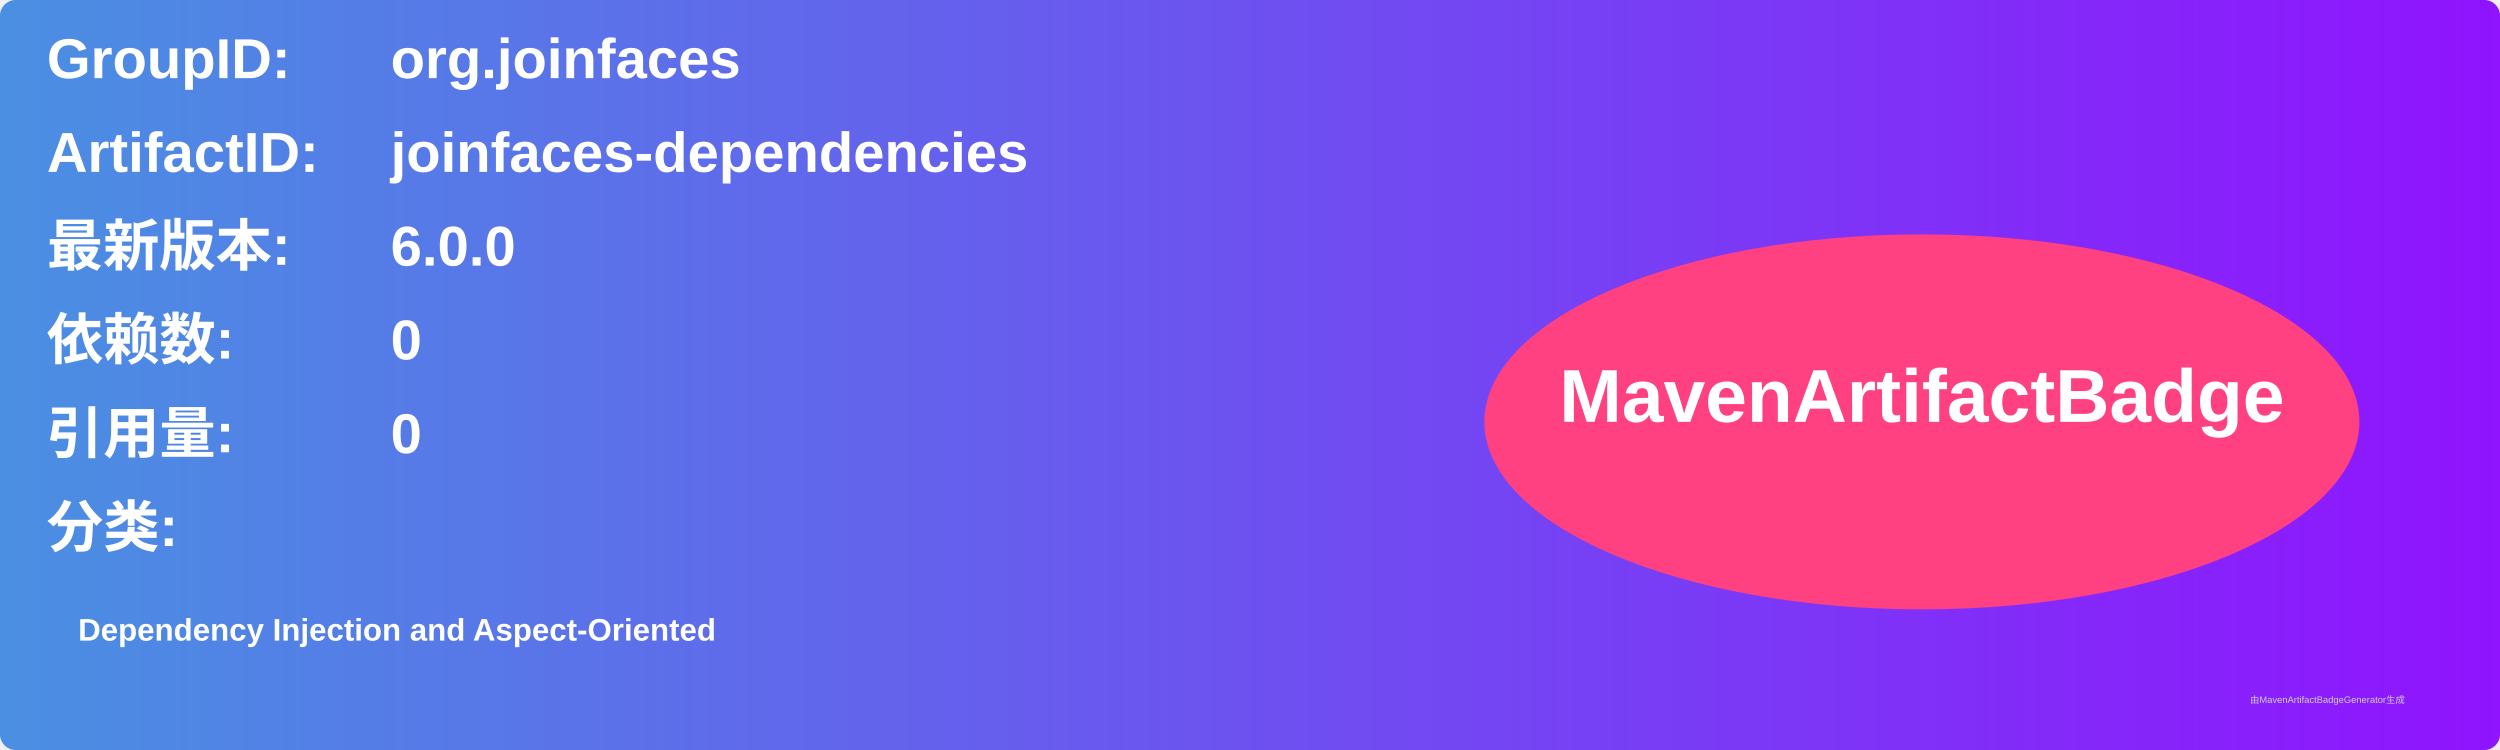
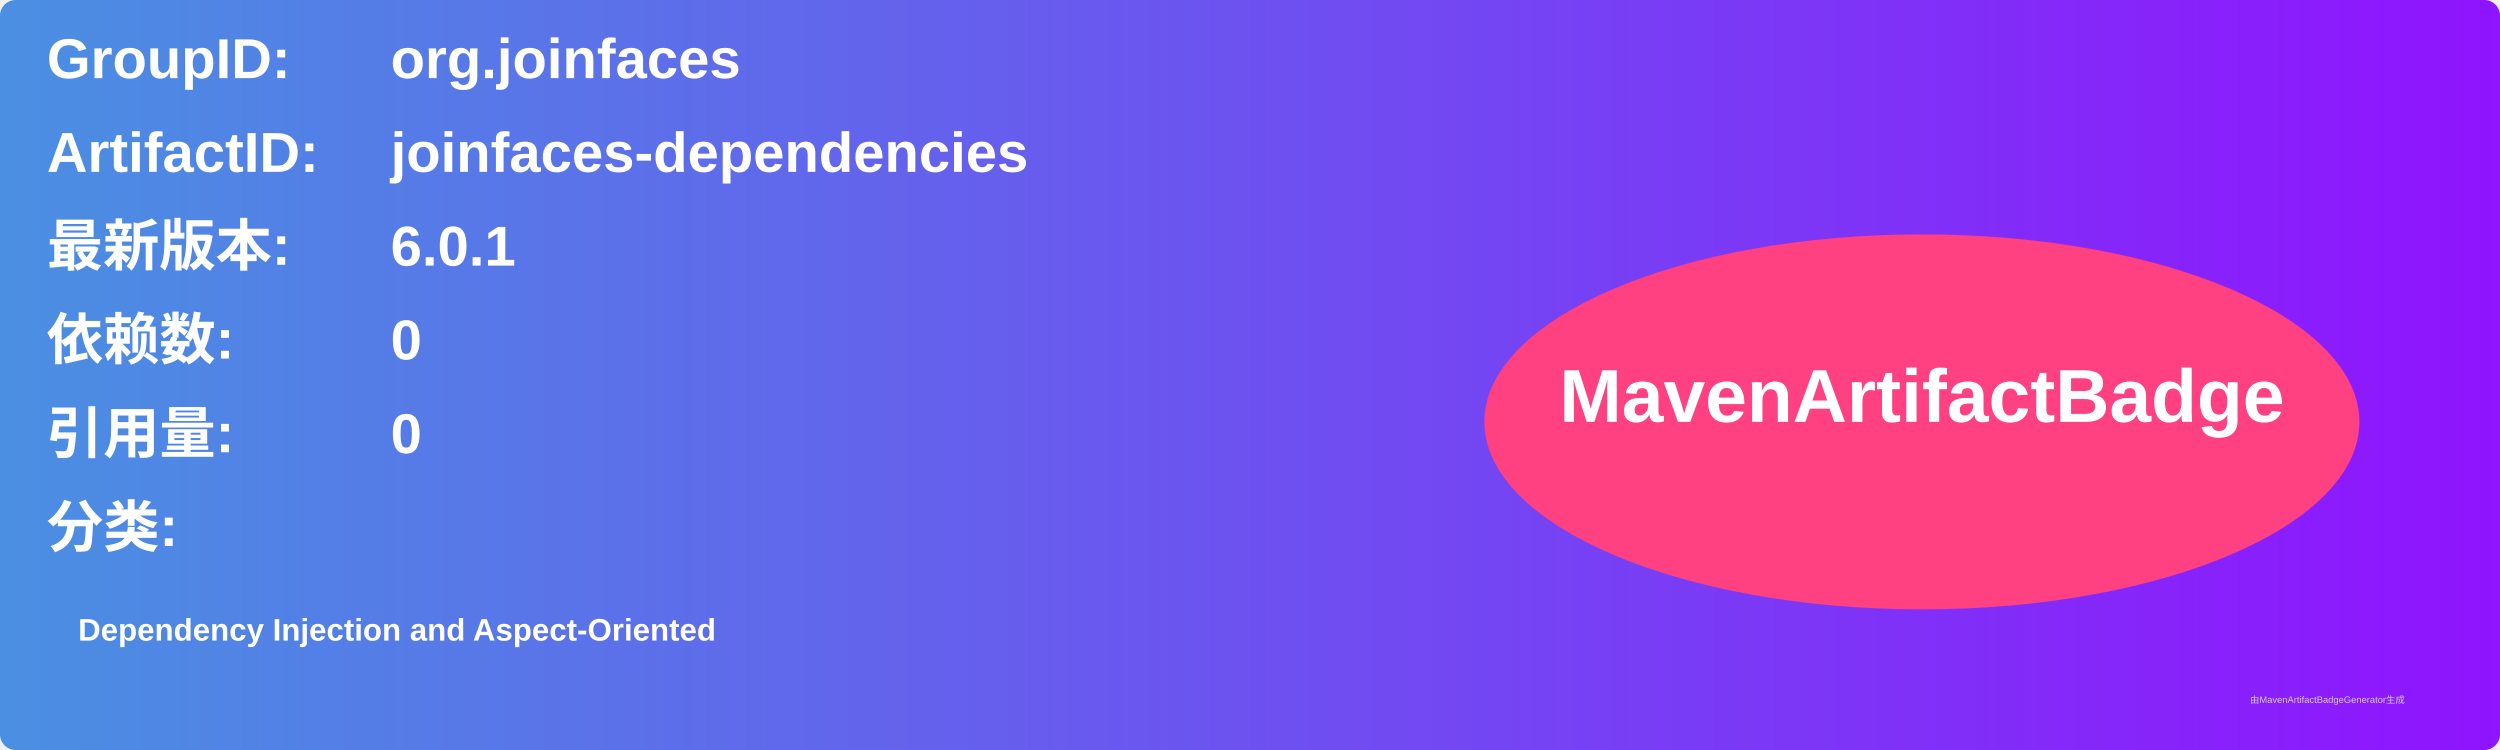
<svg xmlns="http://www.w3.org/2000/svg" width="800" height="240" viewBox="0 0 800 240">
  <linearGradient id="grad" x1="0%" y1="0%" x2="100%" y2="0%">
    <stop offset="0%" stop-color="#4a90e2" />
    <stop offset="100%" stop-color="#9013fe" />
  </linearGradient>
  <rect width="100%" height="100%" rx="5" ry="5" fill="url(#grad)" />
  <g transform="translate(15, 15)">
    <text x="0" y="10" font-family="Arial" font-size="18" fill="white" font-weight="bold" width="260">GroupID:</text>
    <text x="110" y="10" font-family="Arial" font-size="18" fill="white" font-weight="bold" width="460">org.joinfaces</text>
    <text x="0" y="40" font-family="Arial" font-size="18" fill="white" font-weight="bold" width="260">ArtifactID:</text>
    <text x="110" y="40" font-family="Arial" font-size="18" fill="white" font-weight="bold" width="460">joinfaces-dependencies</text>
    <text x="0" y="70" font-family="Arial" font-size="18" fill="white" font-weight="bold">最新版本:</text>
    <text x="110" y="70" font-family="Arial" font-size="18" fill="white" font-weight="bold">
-       <tspan font-weight="bold">6.0.0</tspan>
+       <tspan font-weight="bold">6.0.1</tspan>
    </text>
    <text x="0" y="100" font-family="Arial" font-size="18" fill="white" font-weight="bold">依赖数: </text>
    <text x="110" y="100" font-family="Arial" font-size="18" fill="white">
      <tspan font-weight="bold">0</tspan>
    </text>
    <text x="0" y="130" font-family="Arial" font-size="18" fill="white" font-weight="bold">引用量: </text>
    <text x="110" y="130" font-family="Arial" font-size="18" fill="white">
      <tspan font-weight="bold">0</tspan>
    </text>
    <text x="0" y="160" font-family="Arial" font-size="18" fill="white" font-weight="bold">分类:</text>
    <text x="10" y="190" font-family="Arial" font-size="10" fill="white">
      <tspan font-weight="bold">Dependency Injection and Aspect-Oriented</tspan>
    </text>
    <ellipse cx="600" cy="120" rx="140" ry="60" fill="#ff4081" />
    <text x="600" y="120" text-anchor="middle" font-family="Arial" font-size="24" fill="white" font-weight="bold">MavenArtifactBadge</text>
  </g>
  <text x="720" y="225" font-family="Arial" font-size="3" fill="#d0d0d0">由MavenArtifactBadgeGenerator生成</text>
</svg>
